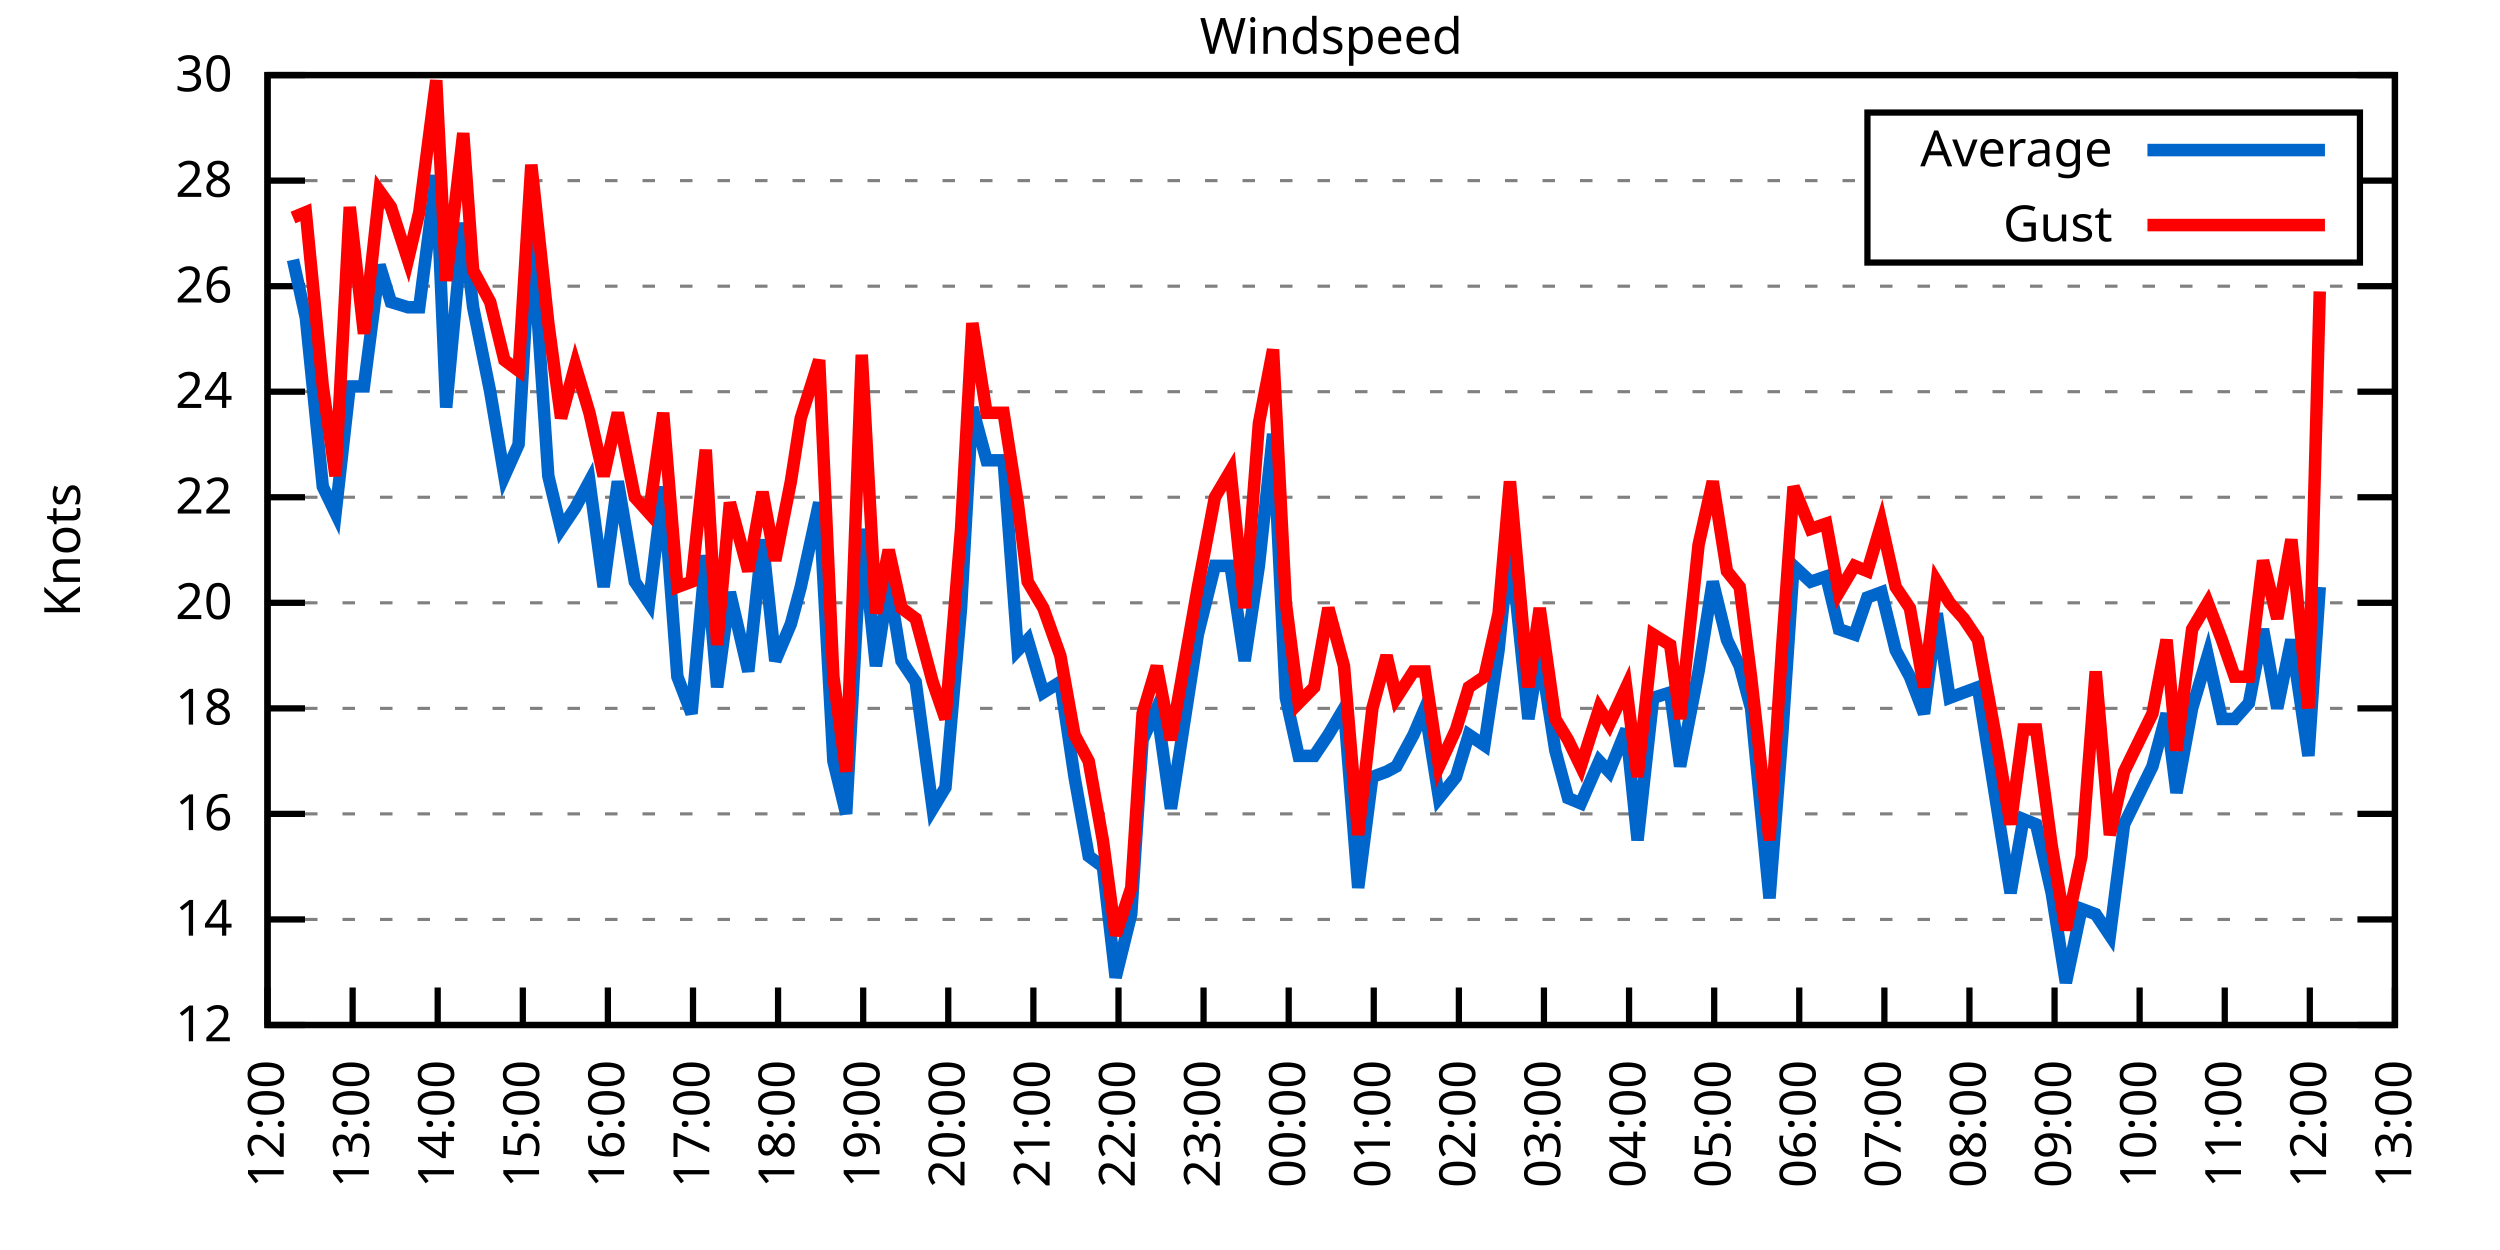
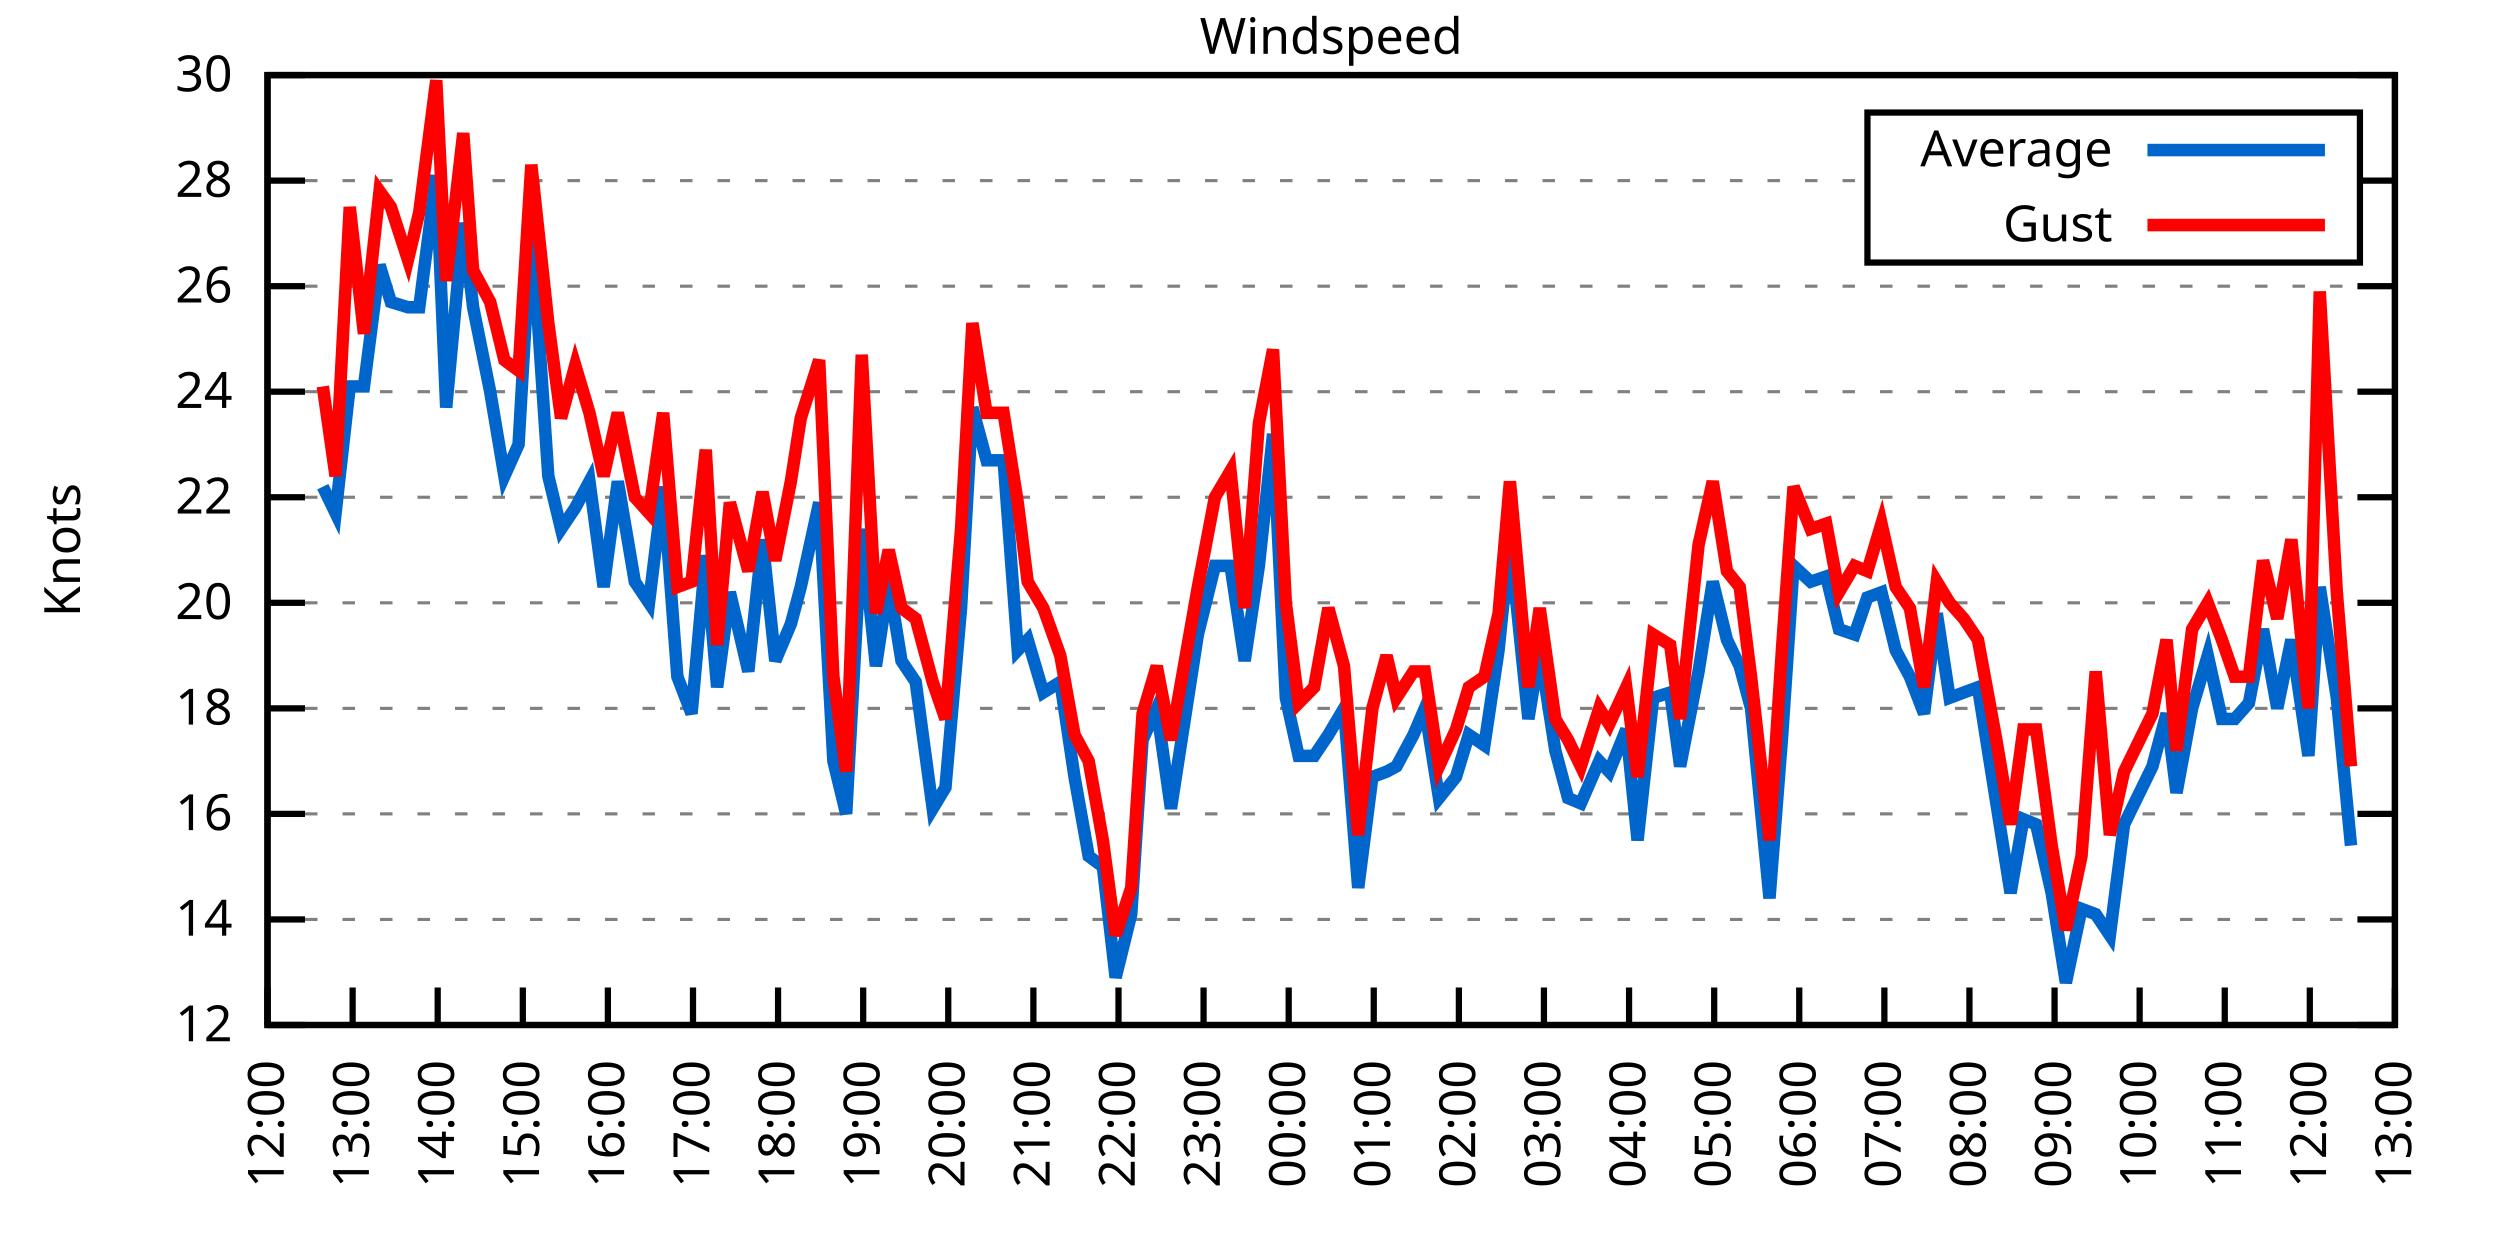
<svg xmlns="http://www.w3.org/2000/svg" xmlns:xlink="http://www.w3.org/1999/xlink" width="400" height="200" viewBox="0 0 400 200">
  <g id="gnuplot_canvas">
    <rect x="0" y="0" width="400" height="200" fill="none" />
    <defs>
      <circle id="gpDot" r="0.5" stroke-width="0.5" stroke="currentColor" />
      <path id="gpPt0" stroke-width="0.333" stroke="currentColor" d="M-1,0 h2 M0,-1 v2" />
      <path id="gpPt1" stroke-width="0.333" stroke="currentColor" d="M-1,-1 L1,1 M1,-1 L-1,1" />
      <path id="gpPt2" stroke-width="0.333" stroke="currentColor" d="M-1,0 L1,0 M0,-1 L0,1 M-1,-1 L1,1 M-1,1 L1,-1" />
      <rect id="gpPt3" stroke-width="0.333" stroke="currentColor" x="-1" y="-1" width="2" height="2" />
      <rect id="gpPt4" stroke-width="0.333" stroke="currentColor" fill="currentColor" x="-1" y="-1" width="2" height="2" />
      <circle id="gpPt5" stroke-width="0.333" stroke="currentColor" cx="0" cy="0" r="1" />
      <use xlink:href="#gpPt5" id="gpPt6" fill="currentColor" stroke="none" />
      <path id="gpPt7" stroke-width="0.333" stroke="currentColor" d="M0,-1.33 L-1.33,0.67 L1.33,0.67 z" />
      <use xlink:href="#gpPt7" id="gpPt8" fill="currentColor" stroke="none" />
      <use xlink:href="#gpPt7" id="gpPt9" stroke="currentColor" transform="rotate(180)" />
      <use xlink:href="#gpPt9" id="gpPt10" fill="currentColor" stroke="none" />
      <use xlink:href="#gpPt3" id="gpPt11" stroke="currentColor" transform="rotate(45)" />
      <use xlink:href="#gpPt11" id="gpPt12" fill="currentColor" stroke="none" />
      <path id="gpPt13" stroke-width="0.333" stroke="currentColor" d="M0,1.330 L1.265,0.411 L0.782,-1.067 L-0.782,-1.076 L-1.265,0.411 z" />
      <use xlink:href="#gpPt13" id="gpPt14" fill="currentColor" stroke="none" />
      <filter id="textbox" filterUnits="objectBoundingBox" x="0" y="0" height="1" width="1">
        <feFlood flood-color="white" flood-opacity="1" result="bgnd" />
        <feComposite in="SourceGraphic" in2="bgnd" operator="atop" />
      </filter>
      <filter id="greybox" filterUnits="objectBoundingBox" x="0" y="0" height="1" width="1">
        <feFlood flood-color="lightgrey" flood-opacity="1" result="grey" />
        <feComposite in="SourceGraphic" in2="grey" operator="atop" />
      </filter>
    </defs>
    <g fill="none" color="white" stroke="currentColor" stroke-width="1.00" stroke-linecap="butt" stroke-linejoin="miter">
</g>
    <g fill="none" color="black" stroke="currentColor" stroke-width="1.00" stroke-linecap="butt" stroke-linejoin="miter">
      <g stroke="none" shape-rendering="crispEdges">
        <polygon fill="rgb(255, 255, 255)" points="42.80,164.00 383.18,164.00 383.18,12.02 42.80,12.02 " />
      </g>
    </g>
    <g fill="none" color="black" stroke="currentColor" stroke-width="1.00" stroke-linecap="butt" stroke-linejoin="miter">
</g>
    <g fill="none" color="black" stroke="black" stroke-width="0.50" stroke-linecap="butt" stroke-linejoin="miter">
</g>
    <g fill="none" color="gray" stroke="currentColor" stroke-width="0.50" stroke-linecap="butt" stroke-linejoin="miter">
      <path stroke="gray" stroke-dasharray="2,4" class="gridline" d="M42.80,164.00 L383.19,164.00  " />
    </g>
    <g fill="none" color="gray" stroke="gray" stroke-width="1.00" stroke-linecap="butt" stroke-linejoin="miter">
</g>
    <g fill="none" color="black" stroke="currentColor" stroke-width="1.00" stroke-linecap="butt" stroke-linejoin="miter">
      <path stroke="black" d="M42.80,164.00 L48.80,164.00 M383.19,164.00 L377.19,164.00  " />
      <g transform="translate(37.20,166.60)" stroke="none" fill="black" font-family="Sans" font-size="8.00" text-anchor="end">
        <text>
          <tspan font-family="Sans"> 12</tspan>
        </text>
      </g>
    </g>
    <g fill="none" color="black" stroke="currentColor" stroke-width="1.00" stroke-linecap="butt" stroke-linejoin="miter">
</g>
    <g fill="none" color="black" stroke="black" stroke-width="0.50" stroke-linecap="butt" stroke-linejoin="miter">
</g>
    <g fill="none" color="gray" stroke="currentColor" stroke-width="0.50" stroke-linecap="butt" stroke-linejoin="miter">
      <path stroke="gray" stroke-dasharray="2,4" class="gridline" d="M42.80,147.11 L383.19,147.11  " />
    </g>
    <g fill="none" color="gray" stroke="gray" stroke-width="1.00" stroke-linecap="butt" stroke-linejoin="miter">
</g>
    <g fill="none" color="black" stroke="currentColor" stroke-width="1.00" stroke-linecap="butt" stroke-linejoin="miter">
      <path stroke="black" d="M42.80,147.11 L48.80,147.11 M383.19,147.11 L377.19,147.11  " />
      <g transform="translate(37.20,149.71)" stroke="none" fill="black" font-family="Sans" font-size="8.00" text-anchor="end">
        <text>
          <tspan font-family="Sans"> 14</tspan>
        </text>
      </g>
    </g>
    <g fill="none" color="black" stroke="currentColor" stroke-width="1.00" stroke-linecap="butt" stroke-linejoin="miter">
</g>
    <g fill="none" color="black" stroke="black" stroke-width="0.50" stroke-linecap="butt" stroke-linejoin="miter">
</g>
    <g fill="none" color="gray" stroke="currentColor" stroke-width="0.50" stroke-linecap="butt" stroke-linejoin="miter">
      <path stroke="gray" stroke-dasharray="2,4" class="gridline" d="M42.80,130.22 L383.19,130.22  " />
    </g>
    <g fill="none" color="gray" stroke="gray" stroke-width="1.00" stroke-linecap="butt" stroke-linejoin="miter">
</g>
    <g fill="none" color="black" stroke="currentColor" stroke-width="1.00" stroke-linecap="butt" stroke-linejoin="miter">
      <path stroke="black" d="M42.80,130.22 L48.80,130.22 M383.19,130.22 L377.19,130.22  " />
      <g transform="translate(37.20,132.82)" stroke="none" fill="black" font-family="Sans" font-size="8.00" text-anchor="end">
        <text>
          <tspan font-family="Sans"> 16</tspan>
        </text>
      </g>
    </g>
    <g fill="none" color="black" stroke="currentColor" stroke-width="1.00" stroke-linecap="butt" stroke-linejoin="miter">
</g>
    <g fill="none" color="black" stroke="black" stroke-width="0.50" stroke-linecap="butt" stroke-linejoin="miter">
</g>
    <g fill="none" color="gray" stroke="currentColor" stroke-width="0.50" stroke-linecap="butt" stroke-linejoin="miter">
      <path stroke="gray" stroke-dasharray="2,4" class="gridline" d="M42.80,113.34 L383.19,113.34  " />
    </g>
    <g fill="none" color="gray" stroke="gray" stroke-width="1.00" stroke-linecap="butt" stroke-linejoin="miter">
</g>
    <g fill="none" color="black" stroke="currentColor" stroke-width="1.00" stroke-linecap="butt" stroke-linejoin="miter">
      <path stroke="black" d="M42.80,113.34 L48.80,113.34 M383.19,113.34 L377.19,113.34  " />
      <g transform="translate(37.20,115.94)" stroke="none" fill="black" font-family="Sans" font-size="8.00" text-anchor="end">
        <text>
          <tspan font-family="Sans"> 18</tspan>
        </text>
      </g>
    </g>
    <g fill="none" color="black" stroke="currentColor" stroke-width="1.00" stroke-linecap="butt" stroke-linejoin="miter">
</g>
    <g fill="none" color="black" stroke="black" stroke-width="0.50" stroke-linecap="butt" stroke-linejoin="miter">
</g>
    <g fill="none" color="gray" stroke="currentColor" stroke-width="0.50" stroke-linecap="butt" stroke-linejoin="miter">
      <path stroke="gray" stroke-dasharray="2,4" class="gridline" d="M42.80,96.45 L383.19,96.45  " />
    </g>
    <g fill="none" color="gray" stroke="gray" stroke-width="1.00" stroke-linecap="butt" stroke-linejoin="miter">
</g>
    <g fill="none" color="black" stroke="currentColor" stroke-width="1.00" stroke-linecap="butt" stroke-linejoin="miter">
      <path stroke="black" d="M42.80,96.45 L48.80,96.45 M383.19,96.45 L377.19,96.45  " />
      <g transform="translate(37.20,99.05)" stroke="none" fill="black" font-family="Sans" font-size="8.00" text-anchor="end">
        <text>
          <tspan font-family="Sans"> 20</tspan>
        </text>
      </g>
    </g>
    <g fill="none" color="black" stroke="currentColor" stroke-width="1.00" stroke-linecap="butt" stroke-linejoin="miter">
</g>
    <g fill="none" color="black" stroke="black" stroke-width="0.50" stroke-linecap="butt" stroke-linejoin="miter">
</g>
    <g fill="none" color="gray" stroke="currentColor" stroke-width="0.50" stroke-linecap="butt" stroke-linejoin="miter">
      <path stroke="gray" stroke-dasharray="2,4" class="gridline" d="M42.80,79.56 L383.19,79.56  " />
    </g>
    <g fill="none" color="gray" stroke="gray" stroke-width="1.00" stroke-linecap="butt" stroke-linejoin="miter">
</g>
    <g fill="none" color="black" stroke="currentColor" stroke-width="1.00" stroke-linecap="butt" stroke-linejoin="miter">
      <path stroke="black" d="M42.80,79.56 L48.80,79.56 M383.19,79.56 L377.19,79.56  " />
      <g transform="translate(37.20,82.16)" stroke="none" fill="black" font-family="Sans" font-size="8.00" text-anchor="end">
        <text>
          <tspan font-family="Sans"> 22</tspan>
        </text>
      </g>
    </g>
    <g fill="none" color="black" stroke="currentColor" stroke-width="1.00" stroke-linecap="butt" stroke-linejoin="miter">
</g>
    <g fill="none" color="black" stroke="black" stroke-width="0.50" stroke-linecap="butt" stroke-linejoin="miter">
</g>
    <g fill="none" color="gray" stroke="currentColor" stroke-width="0.50" stroke-linecap="butt" stroke-linejoin="miter">
      <path stroke="gray" stroke-dasharray="2,4" class="gridline" d="M42.80,62.67 L383.19,62.67  " />
    </g>
    <g fill="none" color="gray" stroke="gray" stroke-width="1.00" stroke-linecap="butt" stroke-linejoin="miter">
</g>
    <g fill="none" color="black" stroke="currentColor" stroke-width="1.00" stroke-linecap="butt" stroke-linejoin="miter">
      <path stroke="black" d="M42.80,62.67 L48.80,62.67 M383.19,62.67 L377.19,62.67  " />
      <g transform="translate(37.20,65.27)" stroke="none" fill="black" font-family="Sans" font-size="8.00" text-anchor="end">
        <text>
          <tspan font-family="Sans"> 24</tspan>
        </text>
      </g>
    </g>
    <g fill="none" color="black" stroke="currentColor" stroke-width="1.00" stroke-linecap="butt" stroke-linejoin="miter">
</g>
    <g fill="none" color="black" stroke="black" stroke-width="0.50" stroke-linecap="butt" stroke-linejoin="miter">
</g>
    <g fill="none" color="gray" stroke="currentColor" stroke-width="0.50" stroke-linecap="butt" stroke-linejoin="miter">
      <path stroke="gray" stroke-dasharray="2,4" class="gridline" d="M42.80,45.79 L383.19,45.79  " />
    </g>
    <g fill="none" color="gray" stroke="gray" stroke-width="1.00" stroke-linecap="butt" stroke-linejoin="miter">
</g>
    <g fill="none" color="black" stroke="currentColor" stroke-width="1.00" stroke-linecap="butt" stroke-linejoin="miter">
      <path stroke="black" d="M42.80,45.79 L48.80,45.79 M383.19,45.79 L377.19,45.79  " />
      <g transform="translate(37.20,48.39)" stroke="none" fill="black" font-family="Sans" font-size="8.00" text-anchor="end">
        <text>
          <tspan font-family="Sans"> 26</tspan>
        </text>
      </g>
    </g>
    <g fill="none" color="black" stroke="currentColor" stroke-width="1.00" stroke-linecap="butt" stroke-linejoin="miter">
</g>
    <g fill="none" color="black" stroke="black" stroke-width="0.50" stroke-linecap="butt" stroke-linejoin="miter">
</g>
    <g fill="none" color="gray" stroke="currentColor" stroke-width="0.50" stroke-linecap="butt" stroke-linejoin="miter">
      <path stroke="gray" stroke-dasharray="2,4" class="gridline" d="M42.80,28.90 L298.79,28.90 M377.59,28.90 L383.19,28.90  " />
    </g>
    <g fill="none" color="gray" stroke="gray" stroke-width="1.00" stroke-linecap="butt" stroke-linejoin="miter">
</g>
    <g fill="none" color="black" stroke="currentColor" stroke-width="1.00" stroke-linecap="butt" stroke-linejoin="miter">
      <path stroke="black" d="M42.80,28.90 L48.80,28.90 M383.19,28.90 L377.19,28.90  " />
      <g transform="translate(37.20,31.50)" stroke="none" fill="black" font-family="Sans" font-size="8.00" text-anchor="end">
        <text>
          <tspan font-family="Sans"> 28</tspan>
        </text>
      </g>
    </g>
    <g fill="none" color="black" stroke="currentColor" stroke-width="1.00" stroke-linecap="butt" stroke-linejoin="miter">
</g>
    <g fill="none" color="black" stroke="black" stroke-width="0.50" stroke-linecap="butt" stroke-linejoin="miter">
</g>
    <g fill="none" color="gray" stroke="currentColor" stroke-width="0.50" stroke-linecap="butt" stroke-linejoin="miter">
      <path stroke="gray" stroke-dasharray="2,4" class="gridline" d="M42.80,12.01 L383.19,12.01  " />
    </g>
    <g fill="none" color="gray" stroke="gray" stroke-width="1.00" stroke-linecap="butt" stroke-linejoin="miter">
</g>
    <g fill="none" color="black" stroke="currentColor" stroke-width="1.00" stroke-linecap="butt" stroke-linejoin="miter">
      <path stroke="black" d="M42.80,12.01 L48.80,12.01 M383.19,12.01 L377.19,12.01  " />
      <g transform="translate(37.20,14.61)" stroke="none" fill="black" font-family="Sans" font-size="8.00" text-anchor="end">
        <text>
          <tspan font-family="Sans"> 30</tspan>
        </text>
      </g>
    </g>
    <g fill="none" color="black" stroke="currentColor" stroke-width="1.00" stroke-linecap="butt" stroke-linejoin="miter">
      <path stroke="black" d="M42.80,164.00 L42.80,158.00  " />
      <g transform="translate(45.40,169.60) rotate(270.00)" stroke="none" fill="black" font-family="Sans" font-size="8.00" text-anchor="end">
        <text>
          <tspan font-family="Sans">12:00</tspan>
        </text>
      </g>
    </g>
    <g fill="none" color="black" stroke="currentColor" stroke-width="1.00" stroke-linecap="butt" stroke-linejoin="miter">
      <path stroke="black" d="M56.42,164.00 L56.42,158.00  " />
      <g transform="translate(59.02,169.60) rotate(270.00)" stroke="none" fill="black" font-family="Sans" font-size="8.00" text-anchor="end">
        <text>
          <tspan font-family="Sans">13:00</tspan>
        </text>
      </g>
    </g>
    <g fill="none" color="black" stroke="currentColor" stroke-width="1.00" stroke-linecap="butt" stroke-linejoin="miter">
      <path stroke="black" d="M70.03,164.00 L70.03,158.00  " />
      <g transform="translate(72.63,169.60) rotate(270.00)" stroke="none" fill="black" font-family="Sans" font-size="8.00" text-anchor="end">
        <text>
          <tspan font-family="Sans">14:00</tspan>
        </text>
      </g>
    </g>
    <g fill="none" color="black" stroke="currentColor" stroke-width="1.00" stroke-linecap="butt" stroke-linejoin="miter">
      <path stroke="black" d="M83.65,164.00 L83.65,158.00  " />
      <g transform="translate(86.25,169.60) rotate(270.00)" stroke="none" fill="black" font-family="Sans" font-size="8.00" text-anchor="end">
        <text>
          <tspan font-family="Sans">15:00</tspan>
        </text>
      </g>
    </g>
    <g fill="none" color="black" stroke="currentColor" stroke-width="1.00" stroke-linecap="butt" stroke-linejoin="miter">
      <path stroke="black" d="M97.26,164.00 L97.26,158.00  " />
      <g transform="translate(99.86,169.60) rotate(270.00)" stroke="none" fill="black" font-family="Sans" font-size="8.00" text-anchor="end">
        <text>
          <tspan font-family="Sans">16:00</tspan>
        </text>
      </g>
    </g>
    <g fill="none" color="black" stroke="currentColor" stroke-width="1.00" stroke-linecap="butt" stroke-linejoin="miter">
      <path stroke="black" d="M110.88,164.00 L110.88,158.00  " />
      <g transform="translate(113.48,169.60) rotate(270.00)" stroke="none" fill="black" font-family="Sans" font-size="8.00" text-anchor="end">
        <text>
          <tspan font-family="Sans">17:00</tspan>
        </text>
      </g>
    </g>
    <g fill="none" color="black" stroke="currentColor" stroke-width="1.00" stroke-linecap="butt" stroke-linejoin="miter">
      <path stroke="black" d="M124.49,164.00 L124.49,158.00  " />
      <g transform="translate(127.09,169.60) rotate(270.00)" stroke="none" fill="black" font-family="Sans" font-size="8.00" text-anchor="end">
        <text>
          <tspan font-family="Sans">18:00</tspan>
        </text>
      </g>
    </g>
    <g fill="none" color="black" stroke="currentColor" stroke-width="1.00" stroke-linecap="butt" stroke-linejoin="miter">
      <path stroke="black" d="M138.11,164.00 L138.11,158.00  " />
      <g transform="translate(140.71,169.60) rotate(270.00)" stroke="none" fill="black" font-family="Sans" font-size="8.00" text-anchor="end">
        <text>
          <tspan font-family="Sans">19:00</tspan>
        </text>
      </g>
    </g>
    <g fill="none" color="black" stroke="currentColor" stroke-width="1.00" stroke-linecap="butt" stroke-linejoin="miter">
      <path stroke="black" d="M151.72,164.00 L151.72,158.00  " />
      <g transform="translate(154.32,169.60) rotate(270.00)" stroke="none" fill="black" font-family="Sans" font-size="8.00" text-anchor="end">
        <text>
          <tspan font-family="Sans">20:00</tspan>
        </text>
      </g>
    </g>
    <g fill="none" color="black" stroke="currentColor" stroke-width="1.00" stroke-linecap="butt" stroke-linejoin="miter">
      <path stroke="black" d="M165.34,164.00 L165.34,158.00  " />
      <g transform="translate(167.94,169.60) rotate(270.00)" stroke="none" fill="black" font-family="Sans" font-size="8.00" text-anchor="end">
        <text>
          <tspan font-family="Sans">21:00</tspan>
        </text>
      </g>
    </g>
    <g fill="none" color="black" stroke="currentColor" stroke-width="1.00" stroke-linecap="butt" stroke-linejoin="miter">
      <path stroke="black" d="M178.96,164.00 L178.96,158.00  " />
      <g transform="translate(181.56,169.60) rotate(270.00)" stroke="none" fill="black" font-family="Sans" font-size="8.00" text-anchor="end">
        <text>
          <tspan font-family="Sans">22:00</tspan>
        </text>
      </g>
    </g>
    <g fill="none" color="black" stroke="currentColor" stroke-width="1.00" stroke-linecap="butt" stroke-linejoin="miter">
      <path stroke="black" d="M192.57,164.00 L192.57,158.00  " />
      <g transform="translate(195.17,169.60) rotate(270.00)" stroke="none" fill="black" font-family="Sans" font-size="8.00" text-anchor="end">
        <text>
          <tspan font-family="Sans">23:00</tspan>
        </text>
      </g>
    </g>
    <g fill="none" color="black" stroke="currentColor" stroke-width="1.00" stroke-linecap="butt" stroke-linejoin="miter">
      <path stroke="black" d="M206.19,164.00 L206.19,158.00  " />
      <g transform="translate(208.79,169.60) rotate(270.00)" stroke="none" fill="black" font-family="Sans" font-size="8.00" text-anchor="end">
        <text>
          <tspan font-family="Sans">00:00</tspan>
        </text>
      </g>
    </g>
    <g fill="none" color="black" stroke="currentColor" stroke-width="1.00" stroke-linecap="butt" stroke-linejoin="miter">
      <path stroke="black" d="M219.80,164.00 L219.80,158.00  " />
      <g transform="translate(222.40,169.60) rotate(270.00)" stroke="none" fill="black" font-family="Sans" font-size="8.00" text-anchor="end">
        <text>
          <tspan font-family="Sans">01:00</tspan>
        </text>
      </g>
    </g>
    <g fill="none" color="black" stroke="currentColor" stroke-width="1.00" stroke-linecap="butt" stroke-linejoin="miter">
      <path stroke="black" d="M233.42,164.00 L233.42,158.00  " />
      <g transform="translate(236.02,169.60) rotate(270.00)" stroke="none" fill="black" font-family="Sans" font-size="8.00" text-anchor="end">
        <text>
          <tspan font-family="Sans">02:00</tspan>
        </text>
      </g>
    </g>
    <g fill="none" color="black" stroke="currentColor" stroke-width="1.00" stroke-linecap="butt" stroke-linejoin="miter">
      <path stroke="black" d="M247.03,164.00 L247.03,158.00  " />
      <g transform="translate(249.63,169.60) rotate(270.00)" stroke="none" fill="black" font-family="Sans" font-size="8.00" text-anchor="end">
        <text>
          <tspan font-family="Sans">03:00</tspan>
        </text>
      </g>
    </g>
    <g fill="none" color="black" stroke="currentColor" stroke-width="1.00" stroke-linecap="butt" stroke-linejoin="miter">
      <path stroke="black" d="M260.65,164.00 L260.65,158.00  " />
      <g transform="translate(263.25,169.60) rotate(270.00)" stroke="none" fill="black" font-family="Sans" font-size="8.00" text-anchor="end">
        <text>
          <tspan font-family="Sans">04:00</tspan>
        </text>
      </g>
    </g>
    <g fill="none" color="black" stroke="currentColor" stroke-width="1.00" stroke-linecap="butt" stroke-linejoin="miter">
      <path stroke="black" d="M274.27,164.00 L274.27,158.00  " />
      <g transform="translate(276.87,169.60) rotate(270.00)" stroke="none" fill="black" font-family="Sans" font-size="8.00" text-anchor="end">
        <text>
          <tspan font-family="Sans">05:00</tspan>
        </text>
      </g>
    </g>
    <g fill="none" color="black" stroke="currentColor" stroke-width="1.00" stroke-linecap="butt" stroke-linejoin="miter">
      <path stroke="black" d="M287.88,164.00 L287.88,158.00  " />
      <g transform="translate(290.48,169.60) rotate(270.00)" stroke="none" fill="black" font-family="Sans" font-size="8.00" text-anchor="end">
        <text>
          <tspan font-family="Sans">06:00</tspan>
        </text>
      </g>
    </g>
    <g fill="none" color="black" stroke="currentColor" stroke-width="1.00" stroke-linecap="butt" stroke-linejoin="miter">
      <path stroke="black" d="M301.50,164.00 L301.50,158.00  " />
      <g transform="translate(304.10,169.60) rotate(270.00)" stroke="none" fill="black" font-family="Sans" font-size="8.00" text-anchor="end">
        <text>
          <tspan font-family="Sans">07:00</tspan>
        </text>
      </g>
    </g>
    <g fill="none" color="black" stroke="currentColor" stroke-width="1.00" stroke-linecap="butt" stroke-linejoin="miter">
      <path stroke="black" d="M315.11,164.00 L315.11,158.00  " />
      <g transform="translate(317.71,169.60) rotate(270.00)" stroke="none" fill="black" font-family="Sans" font-size="8.00" text-anchor="end">
        <text>
          <tspan font-family="Sans">08:00</tspan>
        </text>
      </g>
    </g>
    <g fill="none" color="black" stroke="currentColor" stroke-width="1.00" stroke-linecap="butt" stroke-linejoin="miter">
      <path stroke="black" d="M328.73,164.00 L328.73,158.00  " />
      <g transform="translate(331.33,169.60) rotate(270.00)" stroke="none" fill="black" font-family="Sans" font-size="8.00" text-anchor="end">
        <text>
          <tspan font-family="Sans">09:00</tspan>
        </text>
      </g>
    </g>
    <g fill="none" color="black" stroke="currentColor" stroke-width="1.00" stroke-linecap="butt" stroke-linejoin="miter">
      <path stroke="black" d="M342.34,164.00 L342.34,158.00  " />
      <g transform="translate(344.94,169.60) rotate(270.00)" stroke="none" fill="black" font-family="Sans" font-size="8.00" text-anchor="end">
        <text>
          <tspan font-family="Sans">10:00</tspan>
        </text>
      </g>
    </g>
    <g fill="none" color="black" stroke="currentColor" stroke-width="1.00" stroke-linecap="butt" stroke-linejoin="miter">
      <path stroke="black" d="M355.96,164.00 L355.96,158.00  " />
      <g transform="translate(358.56,169.60) rotate(270.00)" stroke="none" fill="black" font-family="Sans" font-size="8.00" text-anchor="end">
        <text>
          <tspan font-family="Sans">11:00</tspan>
        </text>
      </g>
    </g>
    <g fill="none" color="black" stroke="currentColor" stroke-width="1.00" stroke-linecap="butt" stroke-linejoin="miter">
      <path stroke="black" d="M369.57,164.00 L369.57,158.00  " />
      <g transform="translate(372.17,169.60) rotate(270.00)" stroke="none" fill="black" font-family="Sans" font-size="8.00" text-anchor="end">
        <text>
          <tspan font-family="Sans">12:00</tspan>
        </text>
      </g>
    </g>
    <g fill="none" color="black" stroke="currentColor" stroke-width="1.00" stroke-linecap="butt" stroke-linejoin="miter">
      <path stroke="black" d="M383.19,164.00 L383.19,158.00  " />
      <g transform="translate(385.79,169.60) rotate(270.00)" stroke="none" fill="black" font-family="Sans" font-size="8.00" text-anchor="end">
        <text>
          <tspan font-family="Sans">13:00</tspan>
        </text>
      </g>
    </g>
    <g fill="none" color="black" stroke="currentColor" stroke-width="1.00" stroke-linecap="butt" stroke-linejoin="miter">
</g>
    <g fill="none" color="black" stroke="currentColor" stroke-width="1.00" stroke-linecap="butt" stroke-linejoin="miter">
      <path stroke="black" d="M42.80,12.01 L42.80,164.00 L383.19,164.00 L383.19,12.01 L42.80,12.01 Z  " />
    </g>
    <g fill="none" color="black" stroke="currentColor" stroke-width="1.00" stroke-linecap="butt" stroke-linejoin="miter">
</g>
    <g fill="none" color="black" stroke="currentColor" stroke-width="1.00" stroke-linecap="butt" stroke-linejoin="miter">
      <path stroke="black" d="M298.79,42.01 L298.79,18.01 L377.59,18.01 L377.59,42.01 L298.79,42.01 Z  " />
    </g>
    <g id="Windspeed_plot_1">
      <g fill="none" color="white" stroke="black" stroke-width="2.00" stroke-linecap="butt" stroke-linejoin="miter">
</g>
      <g fill="none" color="black" stroke="currentColor" stroke-width="2.00" stroke-linecap="butt" stroke-linejoin="miter">
        <g transform="translate(337.99,26.61)" stroke="none" fill="black" font-family="Sans" font-size="8.00" text-anchor="end">
          <text>
            <tspan font-family="Sans">Average</tspan>
          </text>
        </g>
      </g>
      <g fill="none" color="black" stroke="currentColor" stroke-width="2.00" stroke-linecap="butt" stroke-linejoin="miter">
-         <path stroke="rgb(  0, 102, 204)" d="M343.59,24.01 L371.99,24.01 M46.88,41.56 L48.93,50.85 L51.65,77.87 L53.69,82.09 L55.96,61.83 L58.23,61.83   L60.73,42.41 L62.54,48.32 L65.27,49.16 L67.08,49.16 L69.80,28.05 L71.39,65.21 L74.12,35.65 L75.70,49.16   L78.43,62.67 L80.70,76.18 L82.97,71.12 L85.01,35.65 L87.73,76.18 L89.77,84.63 L92.04,81.25 L94.31,77.03   L96.58,93.92 L98.85,77.03 L101.57,93.07 L103.84,96.45 L106.11,77.87 L108.38,108.27 L110.65,114.18 L112.92,88.85   L114.74,109.96 L116.78,94.76 L119.73,107.43 L122.00,86.32 L124.04,105.74 L126.54,99.83 L128.12,93.92 L131.07,80.41   L133.34,121.78 L135.39,130.22 L137.88,84.63 L140.15,106.58 L142.19,93.07 L144.24,105.74 L146.51,109.11 L149.23,129.38   L151.27,126.00 L153.77,97.29 L155.58,65.21 L157.85,73.65 L160.57,73.65 L162.84,104.05 L164.43,102.36 L166.93,110.80   L169.65,109.11 L171.92,124.31 L174.19,136.98 L176.46,138.67 L178.50,156.40 L181.00,146.27 L182.81,118.40 L185.08,113.34   L187.35,129.38 L191.66,101.52 L194.39,90.54 L196.88,90.54 L199.15,105.74 L201.42,90.54 L203.69,69.43 L205.73,111.65   L207.78,120.94 L210.27,120.94 L212.54,117.56 L215.04,113.34 L217.31,142.05 L219.58,124.31 L221.85,123.47 L223.43,122.62   L226.16,117.56 L227.97,113.34 L230.24,127.69 L232.96,124.31 L235.01,117.56 L237.50,119.25 L239.77,104.05 L241.59,86.32   L244.54,115.03 L246.35,104.05 L248.85,120.09 L250.89,127.69 L252.93,128.54 L255.88,121.78 L257.47,123.47 L260.20,116.71   L262.01,134.45 L264.51,111.65 L267.23,110.80 L268.82,122.62 L271.77,107.43 L274.04,93.07 L276.31,102.36 L278.35,106.58   L280.17,113.34 L283.12,143.73 L285.16,117.56 L286.97,90.54 L289.70,93.07 L292.19,92.23 L294.23,100.67 L296.73,101.52   L298.77,95.60 L301.04,94.76 L303.31,104.05 L305.58,108.27 L307.85,114.18 L309.89,98.14 L311.94,111.65 L314.20,110.80   L316.47,109.96 L319.42,128.54 L321.69,142.89 L323.74,131.07 L325.78,131.91 L328.27,142.89 L330.54,157.24 L333.04,145.42   L335.31,146.27 L337.58,149.65 L339.85,131.91 L344.39,122.62 L346.65,114.18 L348.24,126.85 L350.74,113.34 L353.24,104.89   L355.50,115.03 L357.55,115.03 L359.82,112.49 L362.09,100.67 L364.36,113.34 L366.62,102.36 L369.35,120.94 L371.16,93.92    " />
+         <path stroke="rgb(  0, 102, 204)" d="M343.59,24.01 L371.99,24.01 M51.65,77.87 L53.69,82.09 L55.96,61.83 L58.23,61.83 L60.73,42.41 L62.54,48.32   L65.27,49.16 L67.08,49.16 L69.80,28.05 L71.39,65.21 L74.12,35.65 L75.70,49.16 L78.43,62.67 L80.70,76.18   L82.97,71.12 L85.01,35.65 L87.73,76.18 L89.77,84.63 L92.04,81.25 L94.31,77.03 L96.58,93.92 L98.85,77.03   L101.57,93.07 L103.84,96.45 L106.11,77.87 L108.38,108.27 L110.65,114.18 L112.92,88.85 L114.74,109.96 L116.78,94.76   L119.73,107.43 L122.00,86.32 L124.04,105.74 L126.54,99.83 L128.12,93.92 L131.07,80.41 L133.34,121.78 L135.39,130.22   L137.88,84.63 L140.15,106.58 L142.19,93.07 L144.24,105.74 L146.51,109.11 L149.23,129.38 L151.27,126.00 L153.77,97.29   L155.58,65.21 L157.85,73.65 L160.57,73.65 L162.84,104.05 L164.43,102.36 L166.93,110.80 L169.65,109.11 L171.92,124.31   L174.19,136.98 L176.46,138.67 L178.50,156.40 L181.00,146.27 L182.81,118.40 L185.08,113.34 L187.35,129.38 L191.66,101.52   L194.39,90.54 L196.88,90.54 L199.15,105.74 L201.42,90.54 L203.69,69.43 L205.73,111.65 L207.78,120.94 L210.27,120.94   L212.54,117.56 L215.04,113.34 L217.31,142.05 L219.58,124.31 L221.85,123.47 L223.43,122.62 L226.16,117.56 L227.97,113.34   L230.24,127.69 L232.96,124.31 L235.01,117.56 L237.50,119.25 L239.77,104.05 L241.59,86.32 L244.54,115.03 L246.35,104.05   L248.85,120.09 L250.89,127.69 L252.93,128.54 L255.88,121.78 L257.47,123.47 L260.20,116.71 L262.01,134.45 L264.51,111.65   L267.23,110.80 L268.82,122.62 L271.77,107.43 L274.04,93.07 L276.31,102.36 L278.35,106.58 L280.17,113.34 L283.12,143.73   L285.16,117.56 L286.97,90.54 L289.70,93.07 L292.19,92.23 L294.23,100.67 L296.73,101.52 L298.77,95.60 L301.04,94.76   L303.31,104.05 L305.58,108.27 L307.85,114.18 L309.89,98.14 L311.94,111.65 L314.20,110.80 L316.47,109.96 L319.42,128.54   L321.69,142.89 L323.74,131.07 L325.78,131.91 L328.27,142.89 L330.54,157.24 L333.04,145.42 L335.31,146.27 L337.58,149.65   L339.85,131.91 L344.39,122.62 L346.65,114.18 L348.24,126.85 L350.74,113.34 L353.24,104.89 L355.50,115.03 L357.55,115.03   L359.82,112.49 L362.09,100.67 L364.36,113.34 L366.62,102.36 L369.35,120.94 L371.16,93.92 L373.89,111.65 L376.16,135.29    " />
      </g>
    </g>
    <g id="Windspeed_plot_2">
      <g fill="none" color="black" stroke="currentColor" stroke-width="2.00" stroke-linecap="butt" stroke-linejoin="miter">
        <g transform="translate(337.99,38.61)" stroke="none" fill="black" font-family="Sans" font-size="8.00" text-anchor="end">
          <text>
            <tspan font-family="Sans">Gust</tspan>
          </text>
        </g>
      </g>
      <g fill="none" color="black" stroke="currentColor" stroke-width="2.00" stroke-linecap="butt" stroke-linejoin="miter">
-         <path stroke="rgb(255,   0,   0)" d="M343.59,36.01 L371.99,36.01 M46.88,34.81 L48.93,33.96 L51.65,61.83 L53.69,76.18 L55.96,33.12 L58.23,53.39   L60.73,30.59 L62.54,33.12 L65.27,41.56 L67.08,33.96 L69.80,12.85 L71.39,44.94 L74.12,21.30 L75.70,43.25   L78.43,48.32 L80.70,57.61 L82.97,59.30 L85.01,26.36 L87.73,51.70 L89.77,66.90 L92.04,58.45 L94.31,66.05   L96.58,76.18 L98.85,66.05 L101.57,79.56 L103.84,82.09 L106.11,66.05 L108.38,93.92 L110.65,93.07 L112.92,71.96   L114.74,103.20 L116.78,80.41 L119.73,91.38 L122.00,78.72 L124.04,89.69 L126.54,77.03 L128.12,66.90 L131.07,57.61   L133.34,108.27 L135.39,123.47 L137.88,56.76 L140.15,98.14 L142.19,88.00 L144.24,97.29 L146.51,98.98 L149.23,109.11   L151.27,115.03 L153.77,84.63 L155.58,51.70 L157.85,66.05 L160.57,66.05 L162.84,80.41 L164.43,93.07 L166.93,97.29   L169.65,104.89 L171.92,117.56 L174.19,121.78 L176.46,134.45 L178.50,149.65 L181.00,142.05 L182.81,114.18 L185.08,106.58   L187.35,118.40 L191.66,93.92 L194.39,79.56 L196.88,75.34 L199.15,97.29 L201.42,67.74 L203.69,55.92 L205.73,96.45   L207.78,112.49 L210.27,109.96 L212.54,97.29 L215.04,106.58 L217.31,133.60 L219.58,113.34 L221.85,104.89 L223.43,111.65   L226.16,107.43 L227.97,107.43 L230.24,122.62 L232.96,116.71 L235.01,109.96 L237.50,108.27 L239.77,98.14 L241.59,77.03   L244.54,109.96 L246.35,97.29 L248.85,115.03 L250.89,118.40 L252.93,122.62 L255.88,113.34 L257.47,115.87 L260.20,109.96   L262.01,124.31 L264.51,101.52 L267.23,103.20 L268.82,115.03 L271.77,87.16 L274.04,77.03 L276.31,91.38 L278.35,93.92   L280.17,108.27 L283.12,134.45 L285.16,103.20 L286.97,77.87 L289.70,84.63 L292.19,83.78 L294.23,94.76 L296.73,90.54   L298.77,91.38 L301.04,83.78 L303.31,93.92 L305.58,97.29 L307.85,109.96 L309.89,93.07 L311.94,96.45 L314.20,98.98   L316.47,102.36 L319.42,118.40 L321.69,131.91 L323.74,116.71 L325.78,116.71 L328.27,135.29 L330.54,148.80 L333.04,136.98   L335.31,107.43 L337.58,133.60 L339.85,123.47 L344.39,114.18 L346.65,102.36 L348.24,120.09 L350.74,100.67 L353.24,96.45   L355.50,102.36 L357.55,108.27 L359.82,108.27 L362.09,89.69 L364.36,98.98 L366.62,86.32 L369.35,113.34 L371.16,46.63    " />
+         <path stroke="rgb(255,   0,   0)" d="M343.59,36.01 L371.99,36.01 M51.65,61.83 L53.69,76.18 L55.96,33.12 L58.23,53.39 L60.73,30.59 L62.54,33.12   L65.27,41.56 L67.08,33.96 L69.80,12.85 L71.39,44.94 L74.12,21.30 L75.70,43.25 L78.43,48.32 L80.70,57.61   L82.97,59.30 L85.01,26.36 L87.73,51.70 L89.77,66.90 L92.04,58.45 L94.31,66.05 L96.58,76.18 L98.85,66.05   L101.57,79.56 L103.84,82.09 L106.11,66.05 L108.38,93.92 L110.65,93.07 L112.92,71.96 L114.74,103.20 L116.78,80.41   L119.73,91.38 L122.00,78.72 L124.04,89.69 L126.54,77.03 L128.12,66.90 L131.07,57.61 L133.34,108.27 L135.39,123.47   L137.88,56.76 L140.15,98.14 L142.19,88.00 L144.24,97.29 L146.51,98.98 L149.23,109.11 L151.27,115.03 L153.77,84.63   L155.58,51.70 L157.85,66.05 L160.57,66.05 L162.84,80.41 L164.43,93.07 L166.93,97.29 L169.65,104.89 L171.92,117.56   L174.19,121.78 L176.46,134.45 L178.50,149.65 L181.00,142.05 L182.81,114.18 L185.08,106.58 L187.35,118.40 L191.66,93.92   L194.39,79.56 L196.88,75.34 L199.15,97.29 L201.42,67.74 L203.69,55.92 L205.73,96.45 L207.78,112.49 L210.27,109.96   L212.54,97.29 L215.04,106.58 L217.31,133.60 L219.58,113.34 L221.85,104.89 L223.43,111.65 L226.16,107.43 L227.97,107.43   L230.24,122.62 L232.96,116.71 L235.01,109.96 L237.50,108.27 L239.77,98.14 L241.59,77.03 L244.54,109.96 L246.35,97.29   L248.85,115.03 L250.89,118.40 L252.93,122.62 L255.88,113.34 L257.47,115.87 L260.20,109.96 L262.01,124.31 L264.51,101.52   L267.23,103.20 L268.82,115.03 L271.77,87.16 L274.04,77.03 L276.31,91.38 L278.35,93.92 L280.17,108.27 L283.12,134.45   L285.16,103.20 L286.97,77.87 L289.70,84.63 L292.19,83.78 L294.23,94.76 L296.73,90.54 L298.77,91.38 L301.04,83.78   L303.31,93.92 L305.58,97.29 L307.85,109.96 L309.89,93.07 L311.94,96.45 L314.20,98.98 L316.47,102.36 L319.42,118.40   L321.69,131.91 L323.74,116.71 L325.78,116.71 L328.27,135.29 L330.54,148.80 L333.04,136.98 L335.31,107.43 L337.58,133.60   L339.85,123.47 L344.39,114.18 L346.65,102.36 L348.24,120.09 L350.74,100.67 L353.24,96.45 L355.50,102.36 L357.55,108.27   L359.82,108.27 L362.09,89.69 L364.36,98.98 L366.62,86.32 L369.35,113.34 L371.16,46.63 L373.89,94.76 L376.16,122.62    " />
      </g>
    </g>
    <g fill="none" color="black" stroke="currentColor" stroke-width="2.00" stroke-linecap="butt" stroke-linejoin="miter">
</g>
    <g fill="none" color="black" stroke="black" stroke-width="1.00" stroke-linecap="butt" stroke-linejoin="miter">
</g>
    <g fill="none" color="black" stroke="currentColor" stroke-width="1.00" stroke-linecap="butt" stroke-linejoin="miter">
      <path stroke="black" d="M42.80,12.01 L42.80,164.00 L383.19,164.00 L383.19,12.01 L42.80,12.01 Z  " />
      <g transform="translate(12.80,88.01) rotate(270.00)" stroke="none" fill="black" font-family="Sans" font-size="8.00" text-anchor="middle">
        <text>
          <tspan font-family="Sans">Knots</tspan>
        </text>
      </g>
    </g>
    <g fill="none" color="black" stroke="currentColor" stroke-width="1.00" stroke-linecap="butt" stroke-linejoin="miter">
</g>
    <g fill="none" color="black" stroke="currentColor" stroke-width="1.00" stroke-linecap="butt" stroke-linejoin="miter">
      <g transform="translate(212.99,8.61)" stroke="none" fill="black" font-family="Sans" font-size="8.00" text-anchor="middle">
        <text>
          <tspan font-family="Sans">Windspeed</tspan>
        </text>
      </g>
    </g>
    <g fill="none" color="black" stroke="currentColor" stroke-width="1.00" stroke-linecap="butt" stroke-linejoin="miter">
</g>
  </g>
</svg>
